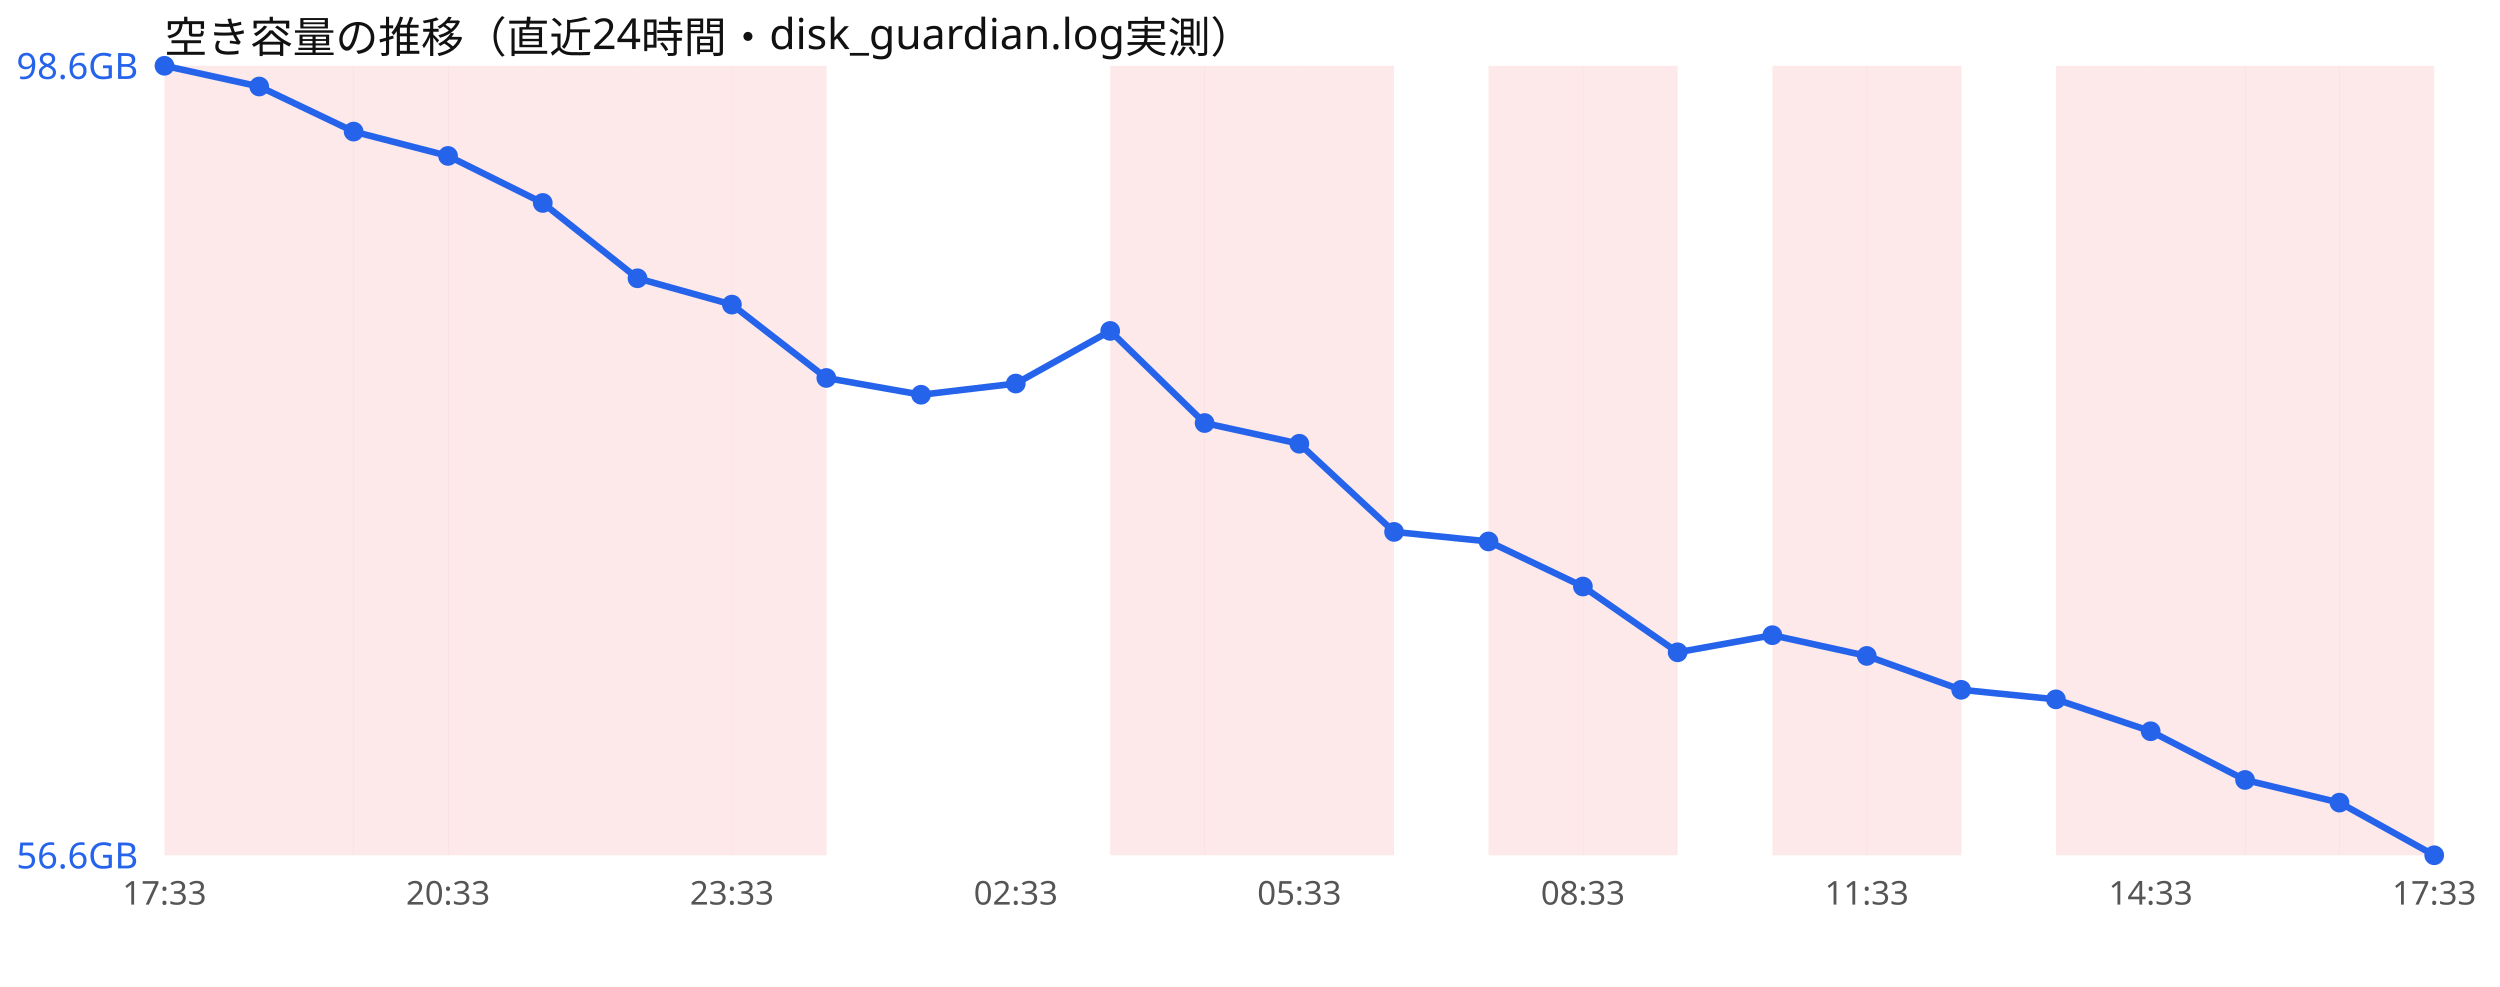
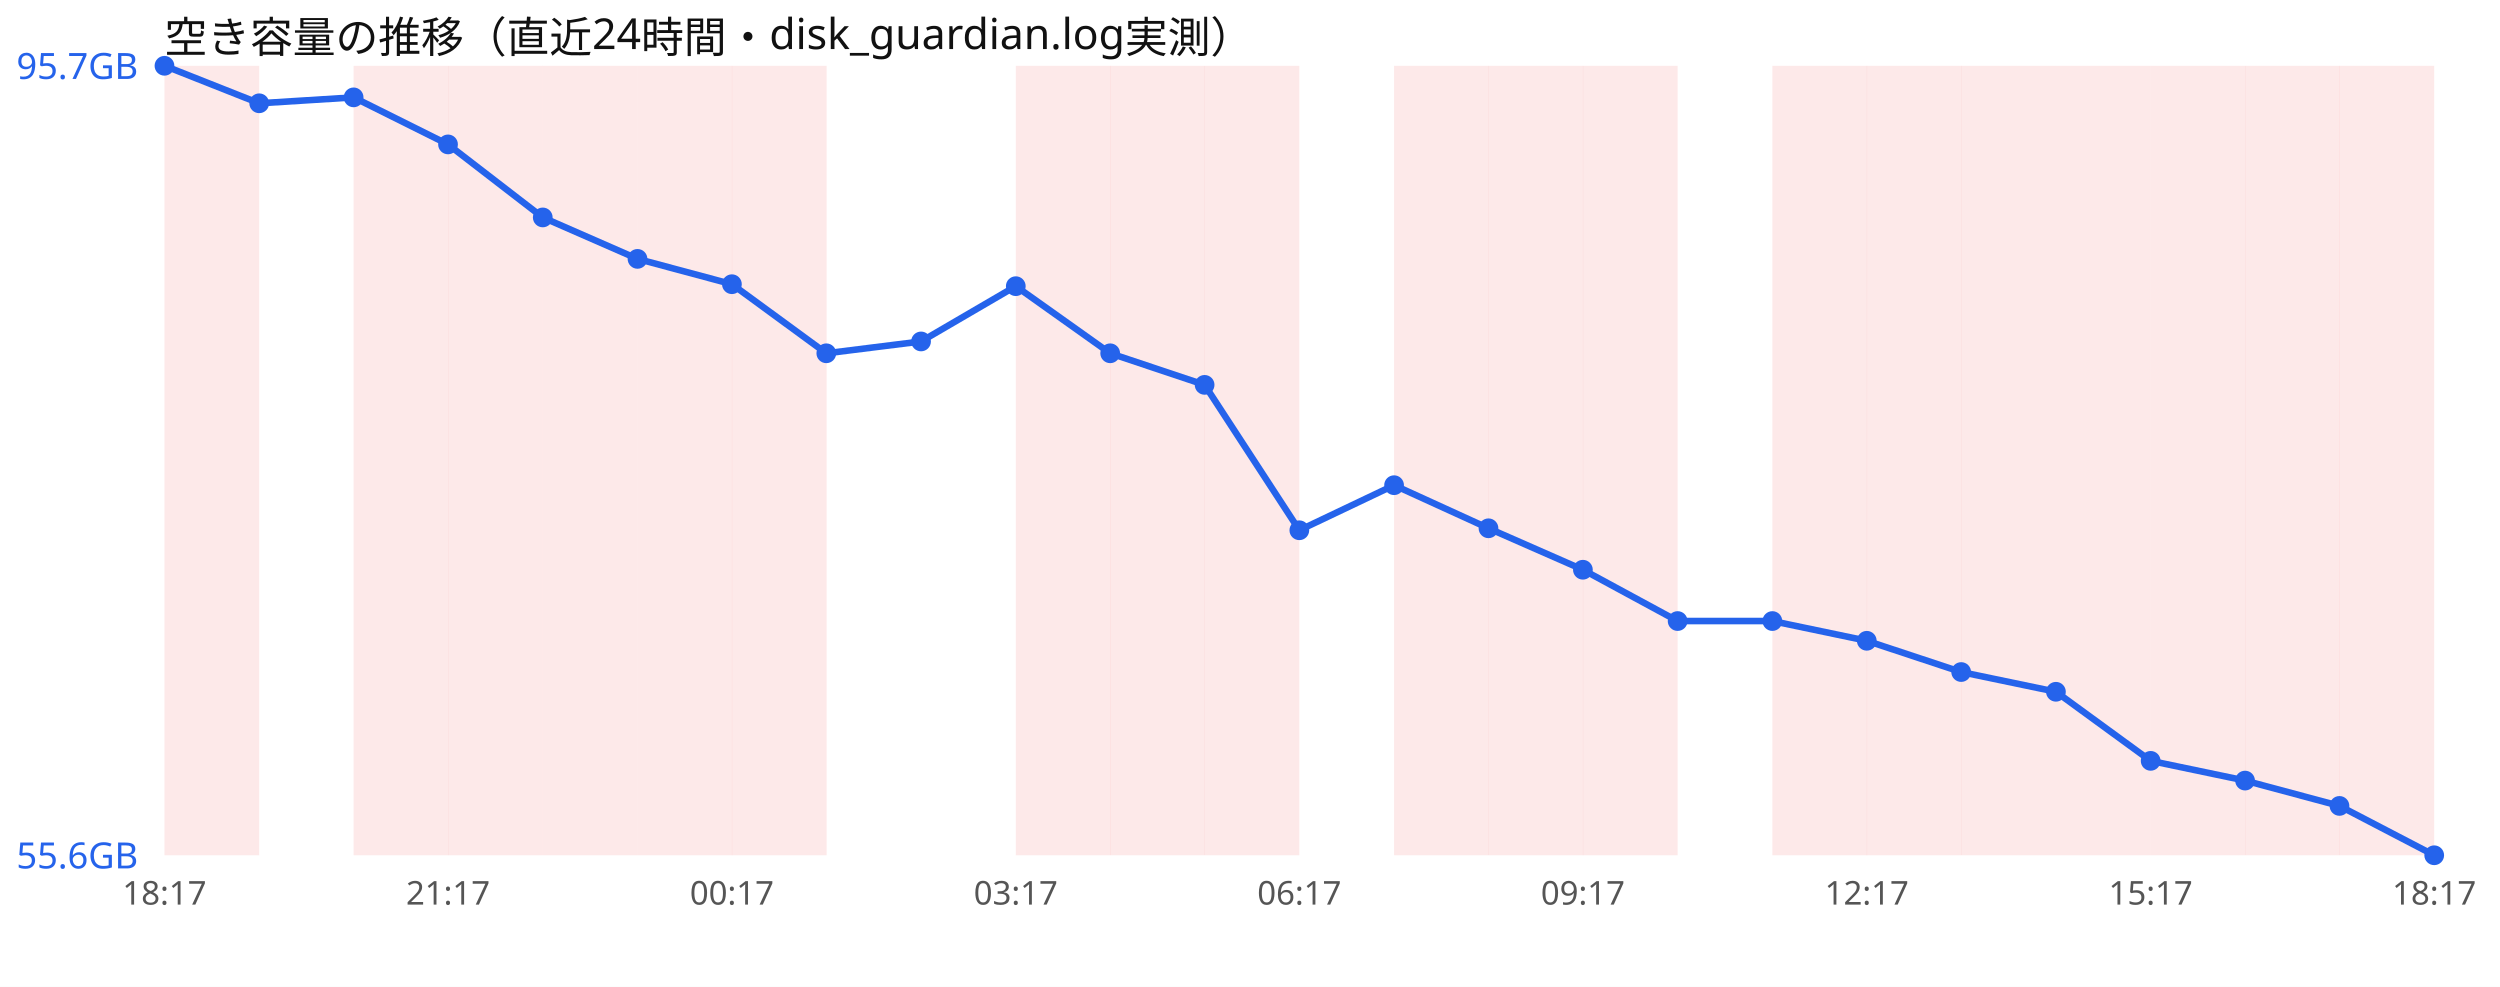
<svg xmlns="http://www.w3.org/2000/svg" width="760" height="300" viewBox="0 0 760 300" font-family="sans-serif">
  <rect width="760" height="300" fill="#ffffff" />
  <text x="50" y="16" font-size="13" fill="#111">空き容量の推移（直近24時間・disk_guardian.log実測）</text>
  <rect x="50.0" y="20" width="28.8" height="240" fill="#ef4444" opacity="0.12" />
-   <rect x="78.8" y="20" width="28.8" height="240" fill="#ef4444" opacity="0.12" />
  <rect x="107.5" y="20" width="28.8" height="240" fill="#ef4444" opacity="0.12" />
  <rect x="136.2" y="20" width="28.8" height="240" fill="#ef4444" opacity="0.12" />
  <rect x="165.0" y="20" width="28.8" height="240" fill="#ef4444" opacity="0.12" />
  <rect x="193.8" y="20" width="28.8" height="240" fill="#ef4444" opacity="0.12" />
  <rect x="222.5" y="20" width="28.8" height="240" fill="#ef4444" opacity="0.12" />
+   <rect x="308.8" y="20" width="28.8" height="240" fill="#ef4444" opacity="0.12" />
  <rect x="337.5" y="20" width="28.8" height="240" fill="#ef4444" opacity="0.12" />
  <rect x="366.2" y="20" width="28.8" height="240" fill="#ef4444" opacity="0.12" />
-   <rect x="395.0" y="20" width="28.8" height="240" fill="#ef4444" opacity="0.12" />
+   <rect x="423.8" y="20" width="28.8" height="240" fill="#ef4444" opacity="0.12" />
  <rect x="452.5" y="20" width="28.8" height="240" fill="#ef4444" opacity="0.12" />
  <rect x="481.2" y="20" width="28.8" height="240" fill="#ef4444" opacity="0.12" />
  <rect x="538.8" y="20" width="28.8" height="240" fill="#ef4444" opacity="0.12" />
  <rect x="567.5" y="20" width="28.8" height="240" fill="#ef4444" opacity="0.12" />
+   <rect x="596.2" y="20" width="28.8" height="240" fill="#ef4444" opacity="0.12" />
  <rect x="625.0" y="20" width="28.8" height="240" fill="#ef4444" opacity="0.12" />
  <rect x="653.8" y="20" width="28.8" height="240" fill="#ef4444" opacity="0.12" />
  <rect x="682.5" y="20" width="28.8" height="240" fill="#ef4444" opacity="0.12" />
  <rect x="711.2" y="20" width="28.8" height="240" fill="#ef4444" opacity="0.12" />
-   <polyline points="50.0,20.0 78.8,26.3 107.5,40.0 136.2,47.4 165.0,61.7 193.8,84.6 222.5,92.6 251.2,114.9 280.0,120.0 308.8,116.6 337.5,100.6 366.2,128.6 395.0,134.9 423.8,161.7 452.5,164.6 481.2,178.3 510.0,198.3 538.8,193.1 567.5,199.4 596.2,209.7 625.0,212.6 653.8,222.3 682.5,237.1 711.2,244.0 740.0,260.0" fill="none" stroke="#2563eb" stroke-width="2" />
+   <polyline points="50.0,20.0 78.8,31.4 107.5,29.6 136.2,43.9 165.0,66.1 193.8,78.7 222.5,86.4 251.2,107.4 280.0,103.8 308.8,87.0 337.5,107.4 366.2,117.0 395.0,161.2 423.8,147.5 452.5,160.6 481.2,173.2 510.0,188.8 538.8,188.8 567.5,194.8 596.2,204.3 625.0,210.3 653.8,231.3 682.5,237.3 711.2,245.0 740.0,260.0" fill="none" stroke="#2563eb" stroke-width="2" />
  <circle cx="50.0" cy="20.0" r="3" fill="#2563eb" />
-   <circle cx="78.8" cy="26.3" r="3" fill="#2563eb" />
-   <circle cx="107.5" cy="40.0" r="3" fill="#2563eb" />
-   <circle cx="136.2" cy="47.4" r="3" fill="#2563eb" />
-   <circle cx="165.0" cy="61.7" r="3" fill="#2563eb" />
-   <circle cx="193.8" cy="84.6" r="3" fill="#2563eb" />
-   <circle cx="222.5" cy="92.6" r="3" fill="#2563eb" />
-   <circle cx="251.2" cy="114.9" r="3" fill="#2563eb" />
-   <circle cx="280.0" cy="120.0" r="3" fill="#2563eb" />
-   <circle cx="308.8" cy="116.6" r="3" fill="#2563eb" />
-   <circle cx="337.5" cy="100.6" r="3" fill="#2563eb" />
-   <circle cx="366.2" cy="128.6" r="3" fill="#2563eb" />
-   <circle cx="395.0" cy="134.9" r="3" fill="#2563eb" />
-   <circle cx="423.8" cy="161.7" r="3" fill="#2563eb" />
-   <circle cx="452.5" cy="164.6" r="3" fill="#2563eb" />
-   <circle cx="481.2" cy="178.3" r="3" fill="#2563eb" />
-   <circle cx="510.0" cy="198.3" r="3" fill="#2563eb" />
-   <circle cx="538.8" cy="193.1" r="3" fill="#2563eb" />
-   <circle cx="567.5" cy="199.4" r="3" fill="#2563eb" />
-   <circle cx="596.2" cy="209.7" r="3" fill="#2563eb" />
-   <circle cx="625.0" cy="212.6" r="3" fill="#2563eb" />
-   <circle cx="653.8" cy="222.3" r="3" fill="#2563eb" />
-   <circle cx="682.5" cy="237.1" r="3" fill="#2563eb" />
-   <circle cx="711.2" cy="244.0" r="3" fill="#2563eb" />
+   <circle cx="78.8" cy="31.4" r="3" fill="#2563eb" />
+   <circle cx="107.5" cy="29.6" r="3" fill="#2563eb" />
+   <circle cx="136.2" cy="43.9" r="3" fill="#2563eb" />
+   <circle cx="165.0" cy="66.1" r="3" fill="#2563eb" />
+   <circle cx="193.8" cy="78.7" r="3" fill="#2563eb" />
+   <circle cx="222.5" cy="86.4" r="3" fill="#2563eb" />
+   <circle cx="251.2" cy="107.4" r="3" fill="#2563eb" />
+   <circle cx="280.0" cy="103.8" r="3" fill="#2563eb" />
+   <circle cx="308.8" cy="87.0" r="3" fill="#2563eb" />
+   <circle cx="337.5" cy="107.4" r="3" fill="#2563eb" />
+   <circle cx="366.2" cy="117.0" r="3" fill="#2563eb" />
+   <circle cx="395.0" cy="161.2" r="3" fill="#2563eb" />
+   <circle cx="423.8" cy="147.5" r="3" fill="#2563eb" />
+   <circle cx="452.5" cy="160.6" r="3" fill="#2563eb" />
+   <circle cx="481.2" cy="173.2" r="3" fill="#2563eb" />
+   <circle cx="510.0" cy="188.8" r="3" fill="#2563eb" />
+   <circle cx="538.8" cy="188.8" r="3" fill="#2563eb" />
+   <circle cx="567.5" cy="194.8" r="3" fill="#2563eb" />
+   <circle cx="596.2" cy="204.3" r="3" fill="#2563eb" />
+   <circle cx="625.0" cy="210.3" r="3" fill="#2563eb" />
+   <circle cx="653.8" cy="231.3" r="3" fill="#2563eb" />
+   <circle cx="682.5" cy="237.3" r="3" fill="#2563eb" />
+   <circle cx="711.2" cy="245.0" r="3" fill="#2563eb" />
  <circle cx="740.0" cy="260.0" r="3" fill="#2563eb" />
-   <text x="5" y="24.0" font-size="11" fill="#2563eb">98.6GB</text>
-   <text x="5" y="264.0" font-size="11" fill="#2563eb">56.6GB</text>
-   <text x="50.0" y="275" font-size="10" fill="#555" text-anchor="middle">17:33</text>
-   <text x="136.2" y="275" font-size="10" fill="#555" text-anchor="middle">20:33</text>
-   <text x="222.5" y="275" font-size="10" fill="#555" text-anchor="middle">23:33</text>
-   <text x="308.8" y="275" font-size="10" fill="#555" text-anchor="middle">02:33</text>
-   <text x="395.0" y="275" font-size="10" fill="#555" text-anchor="middle">05:33</text>
-   <text x="481.2" y="275" font-size="10" fill="#555" text-anchor="middle">08:33</text>
-   <text x="567.5" y="275" font-size="10" fill="#555" text-anchor="middle">11:33</text>
-   <text x="653.8" y="275" font-size="10" fill="#555" text-anchor="middle">14:33</text>
-   <text x="740.0" y="275" font-size="10" fill="#555" text-anchor="middle">17:33</text>
+   <text x="5" y="24.0" font-size="11" fill="#2563eb">95.7GB</text>
+   <text x="5" y="264.0" font-size="11" fill="#2563eb">55.6GB</text>
+   <text x="50.0" y="275" font-size="10" fill="#555" text-anchor="middle">18:17</text>
+   <text x="136.2" y="275" font-size="10" fill="#555" text-anchor="middle">21:17</text>
+   <text x="222.5" y="275" font-size="10" fill="#555" text-anchor="middle">00:17</text>
+   <text x="308.8" y="275" font-size="10" fill="#555" text-anchor="middle">03:17</text>
+   <text x="395.0" y="275" font-size="10" fill="#555" text-anchor="middle">06:17</text>
+   <text x="481.2" y="275" font-size="10" fill="#555" text-anchor="middle">09:17</text>
+   <text x="567.5" y="275" font-size="10" fill="#555" text-anchor="middle">12:17</text>
+   <text x="653.8" y="275" font-size="10" fill="#555" text-anchor="middle">15:17</text>
+   <text x="740.0" y="275" font-size="10" fill="#555" text-anchor="middle">18:17</text>
</svg>
